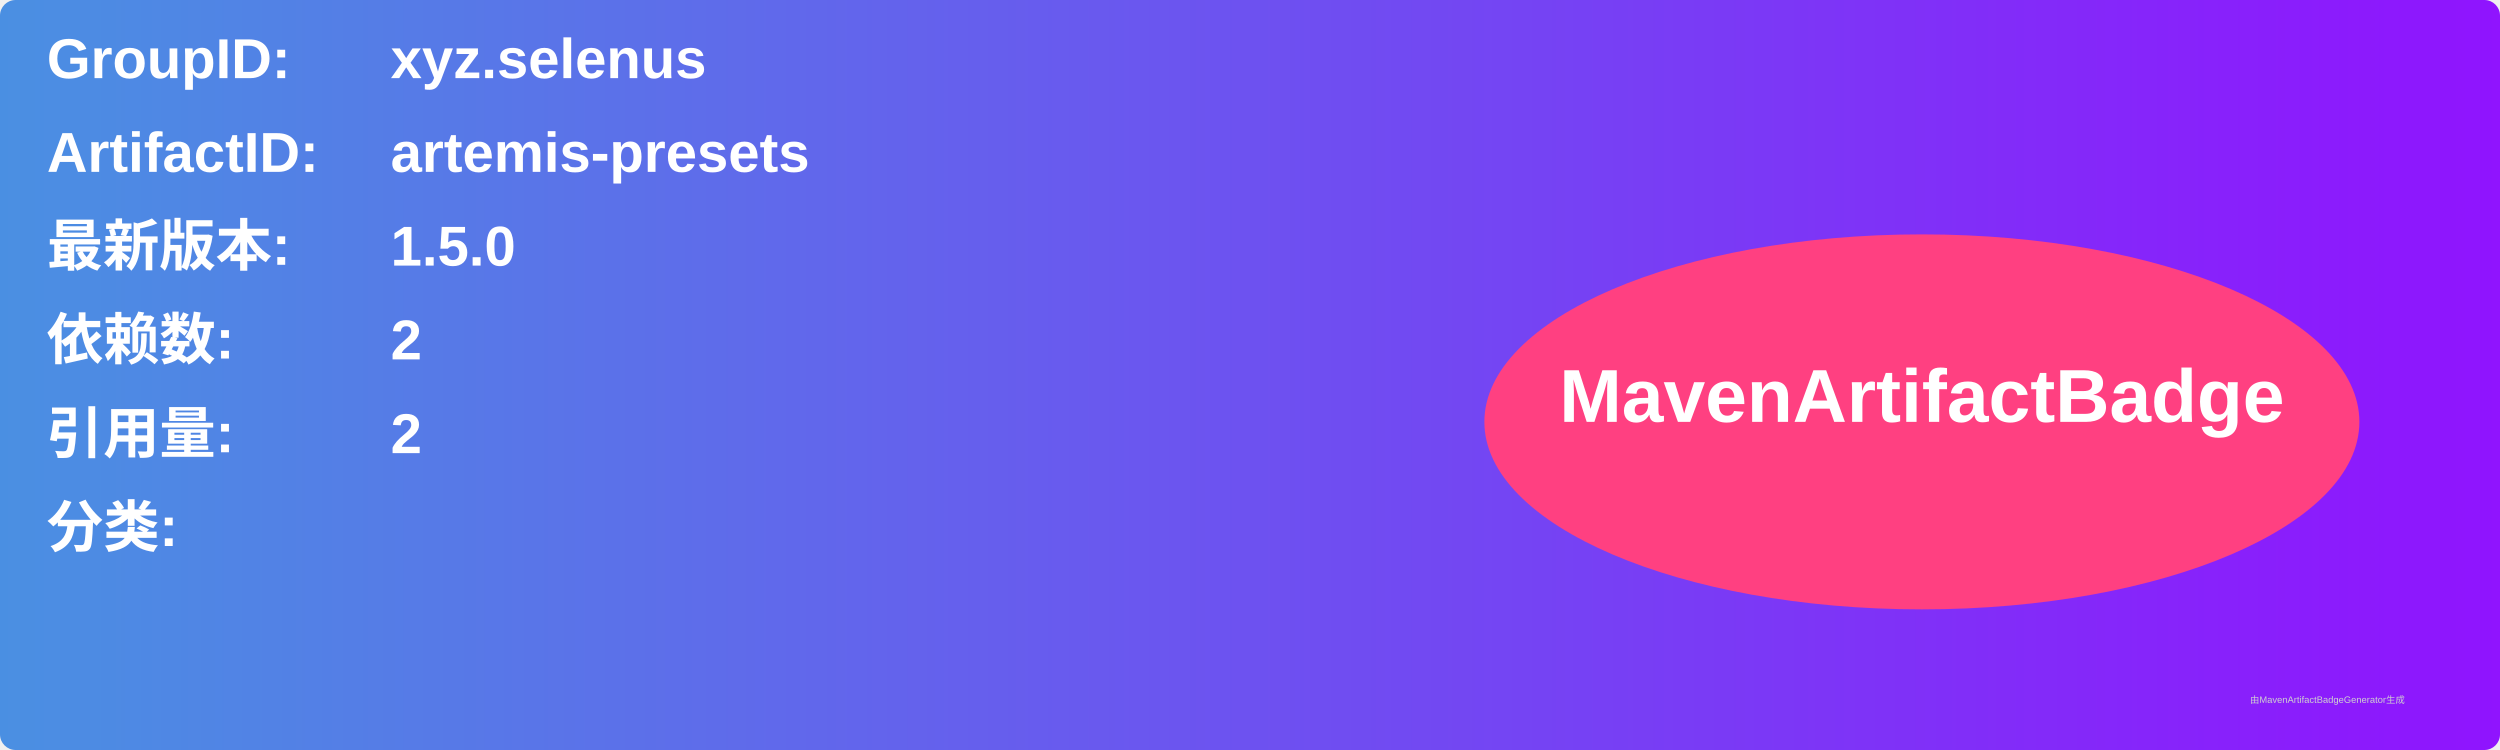
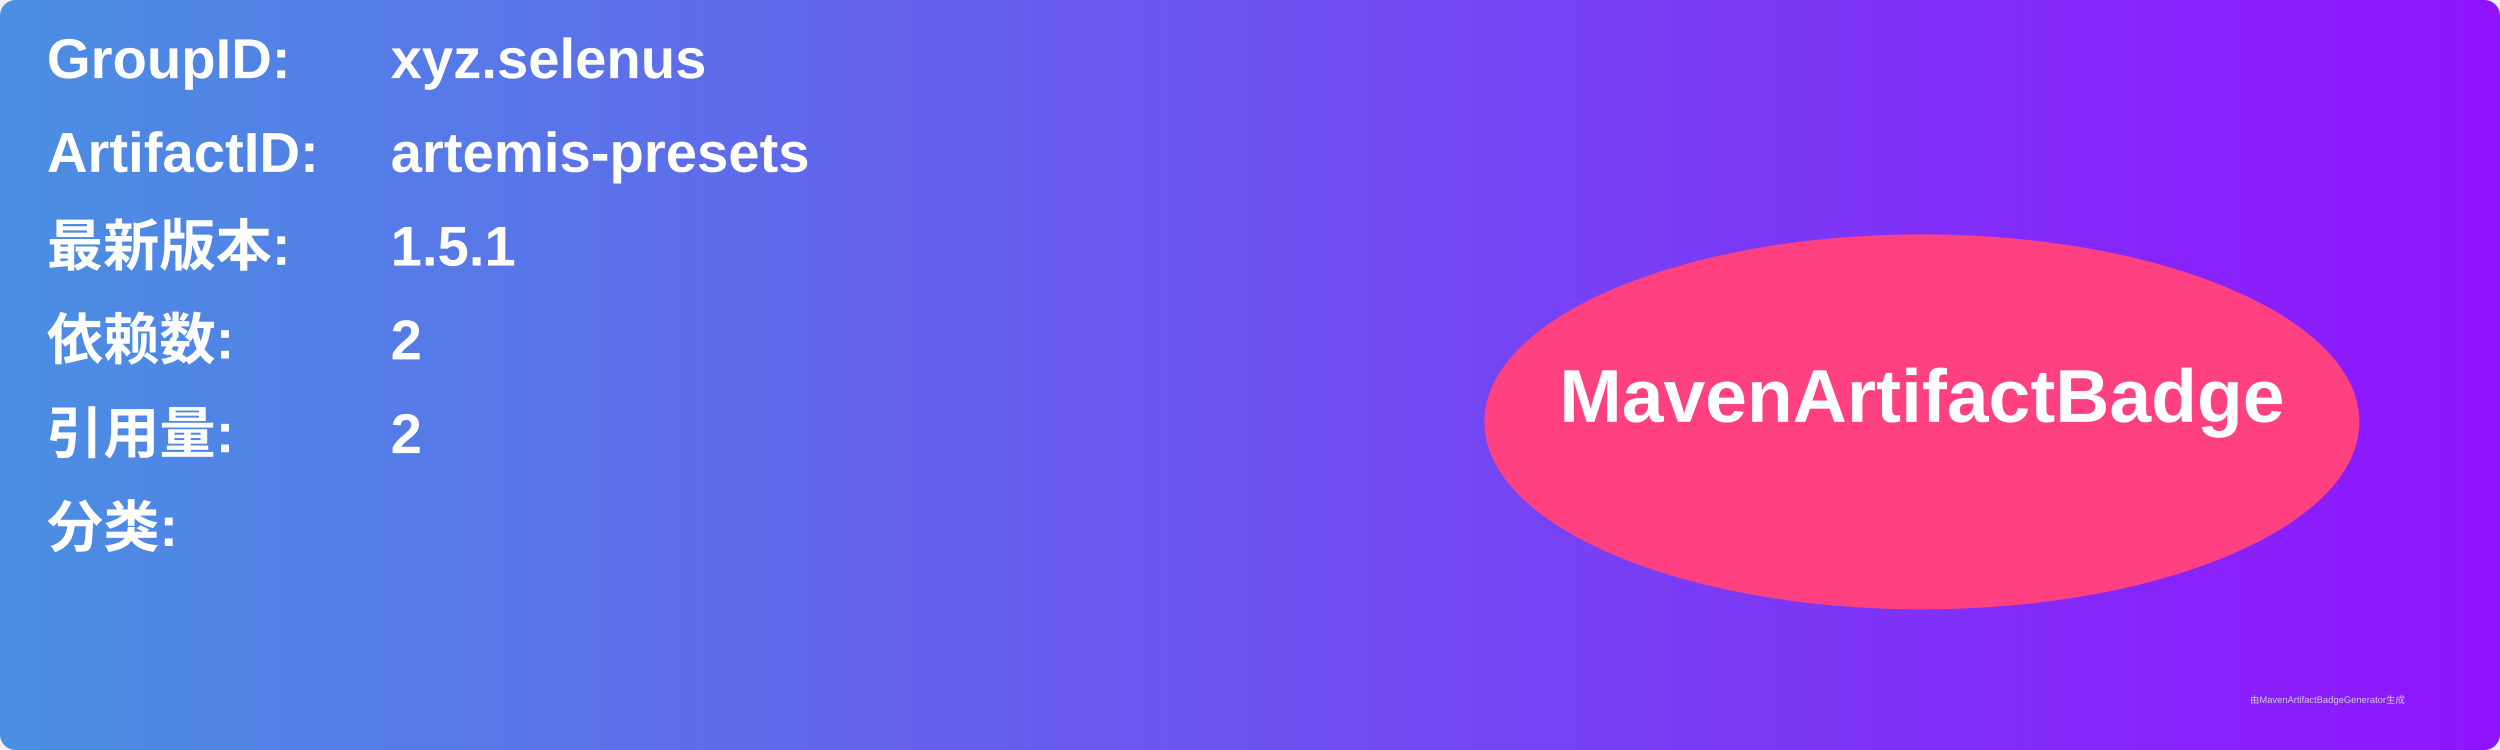
<svg xmlns="http://www.w3.org/2000/svg" width="800" height="240" viewBox="0 0 800 240">
  <linearGradient id="grad" x1="0%" y1="0%" x2="100%" y2="0%">
    <stop offset="0%" stop-color="#4a90e2" />
    <stop offset="100%" stop-color="#9013fe" />
  </linearGradient>
  <rect width="100%" height="100%" rx="5" ry="5" fill="url(#grad)" />
  <g transform="translate(15, 15)">
    <text x="0" y="10" font-family="Arial" font-size="18" fill="white" font-weight="bold" width="260">GroupID:</text>
    <text x="110" y="10" font-family="Arial" font-size="18" fill="white" font-weight="bold" width="460">xyz.selenus</text>
    <text x="0" y="40" font-family="Arial" font-size="18" fill="white" font-weight="bold" width="260">ArtifactID:</text>
    <text x="110" y="40" font-family="Arial" font-size="18" fill="white" font-weight="bold" width="460">artemis-presets</text>
    <text x="0" y="70" font-family="Arial" font-size="18" fill="white" font-weight="bold">最新版本:</text>
    <text x="110" y="70" font-family="Arial" font-size="18" fill="white" font-weight="bold">
-       <tspan font-weight="bold">1.5.0</tspan>
+       <tspan font-weight="bold">1.5.1</tspan>
    </text>
    <text x="0" y="100" font-family="Arial" font-size="18" fill="white" font-weight="bold">依赖数: </text>
    <text x="110" y="100" font-family="Arial" font-size="18" fill="white">
      <tspan font-weight="bold">2</tspan>
    </text>
    <text x="0" y="130" font-family="Arial" font-size="18" fill="white" font-weight="bold">引用量: </text>
    <text x="110" y="130" font-family="Arial" font-size="18" fill="white">
      <tspan font-weight="bold">2</tspan>
    </text>
    <text x="0" y="160" font-family="Arial" font-size="18" fill="white" font-weight="bold">分类:</text>
    <text x="10" y="190" font-family="Arial" font-size="10" fill="white">
      <tspan font-weight="bold" />
    </text>
    <ellipse cx="600" cy="120" rx="140" ry="60" fill="#ff4081" />
    <text x="600" y="120" text-anchor="middle" font-family="Arial" font-size="24" fill="white" font-weight="bold">MavenArtifactBadge</text>
  </g>
  <text x="720" y="225" font-family="Arial" font-size="3" fill="#d0d0d0">由MavenArtifactBadgeGenerator生成</text>
</svg>
